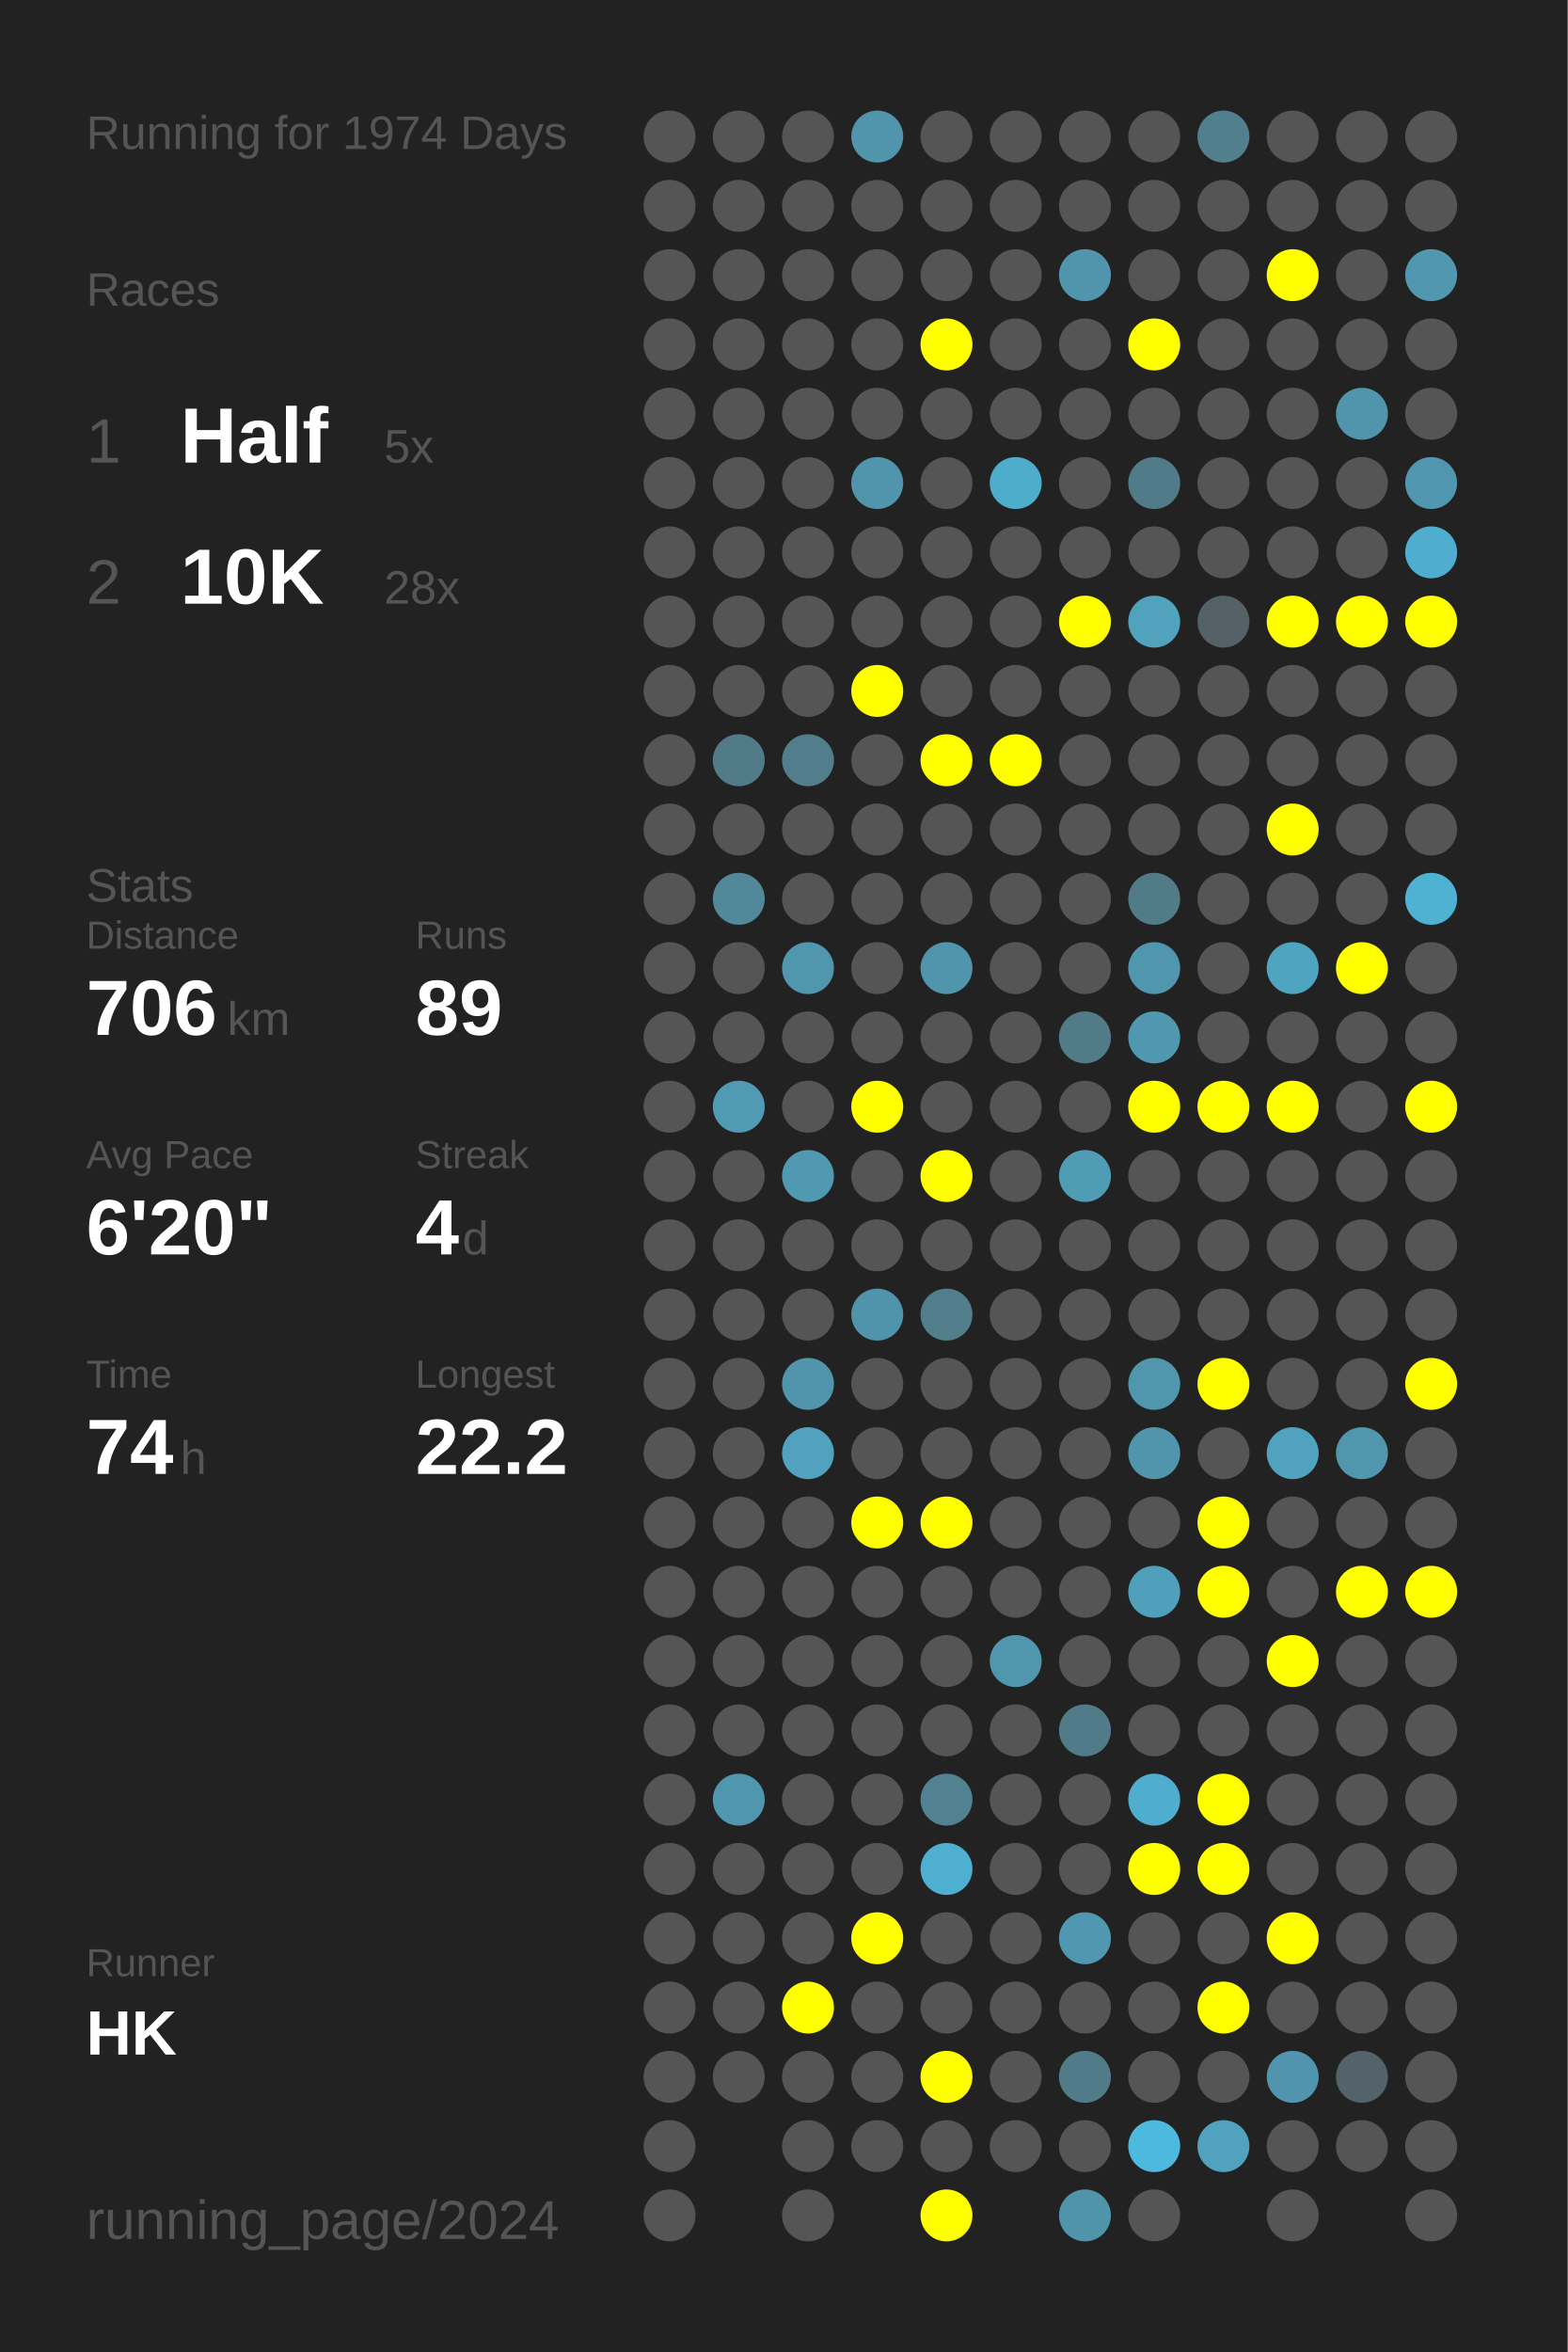
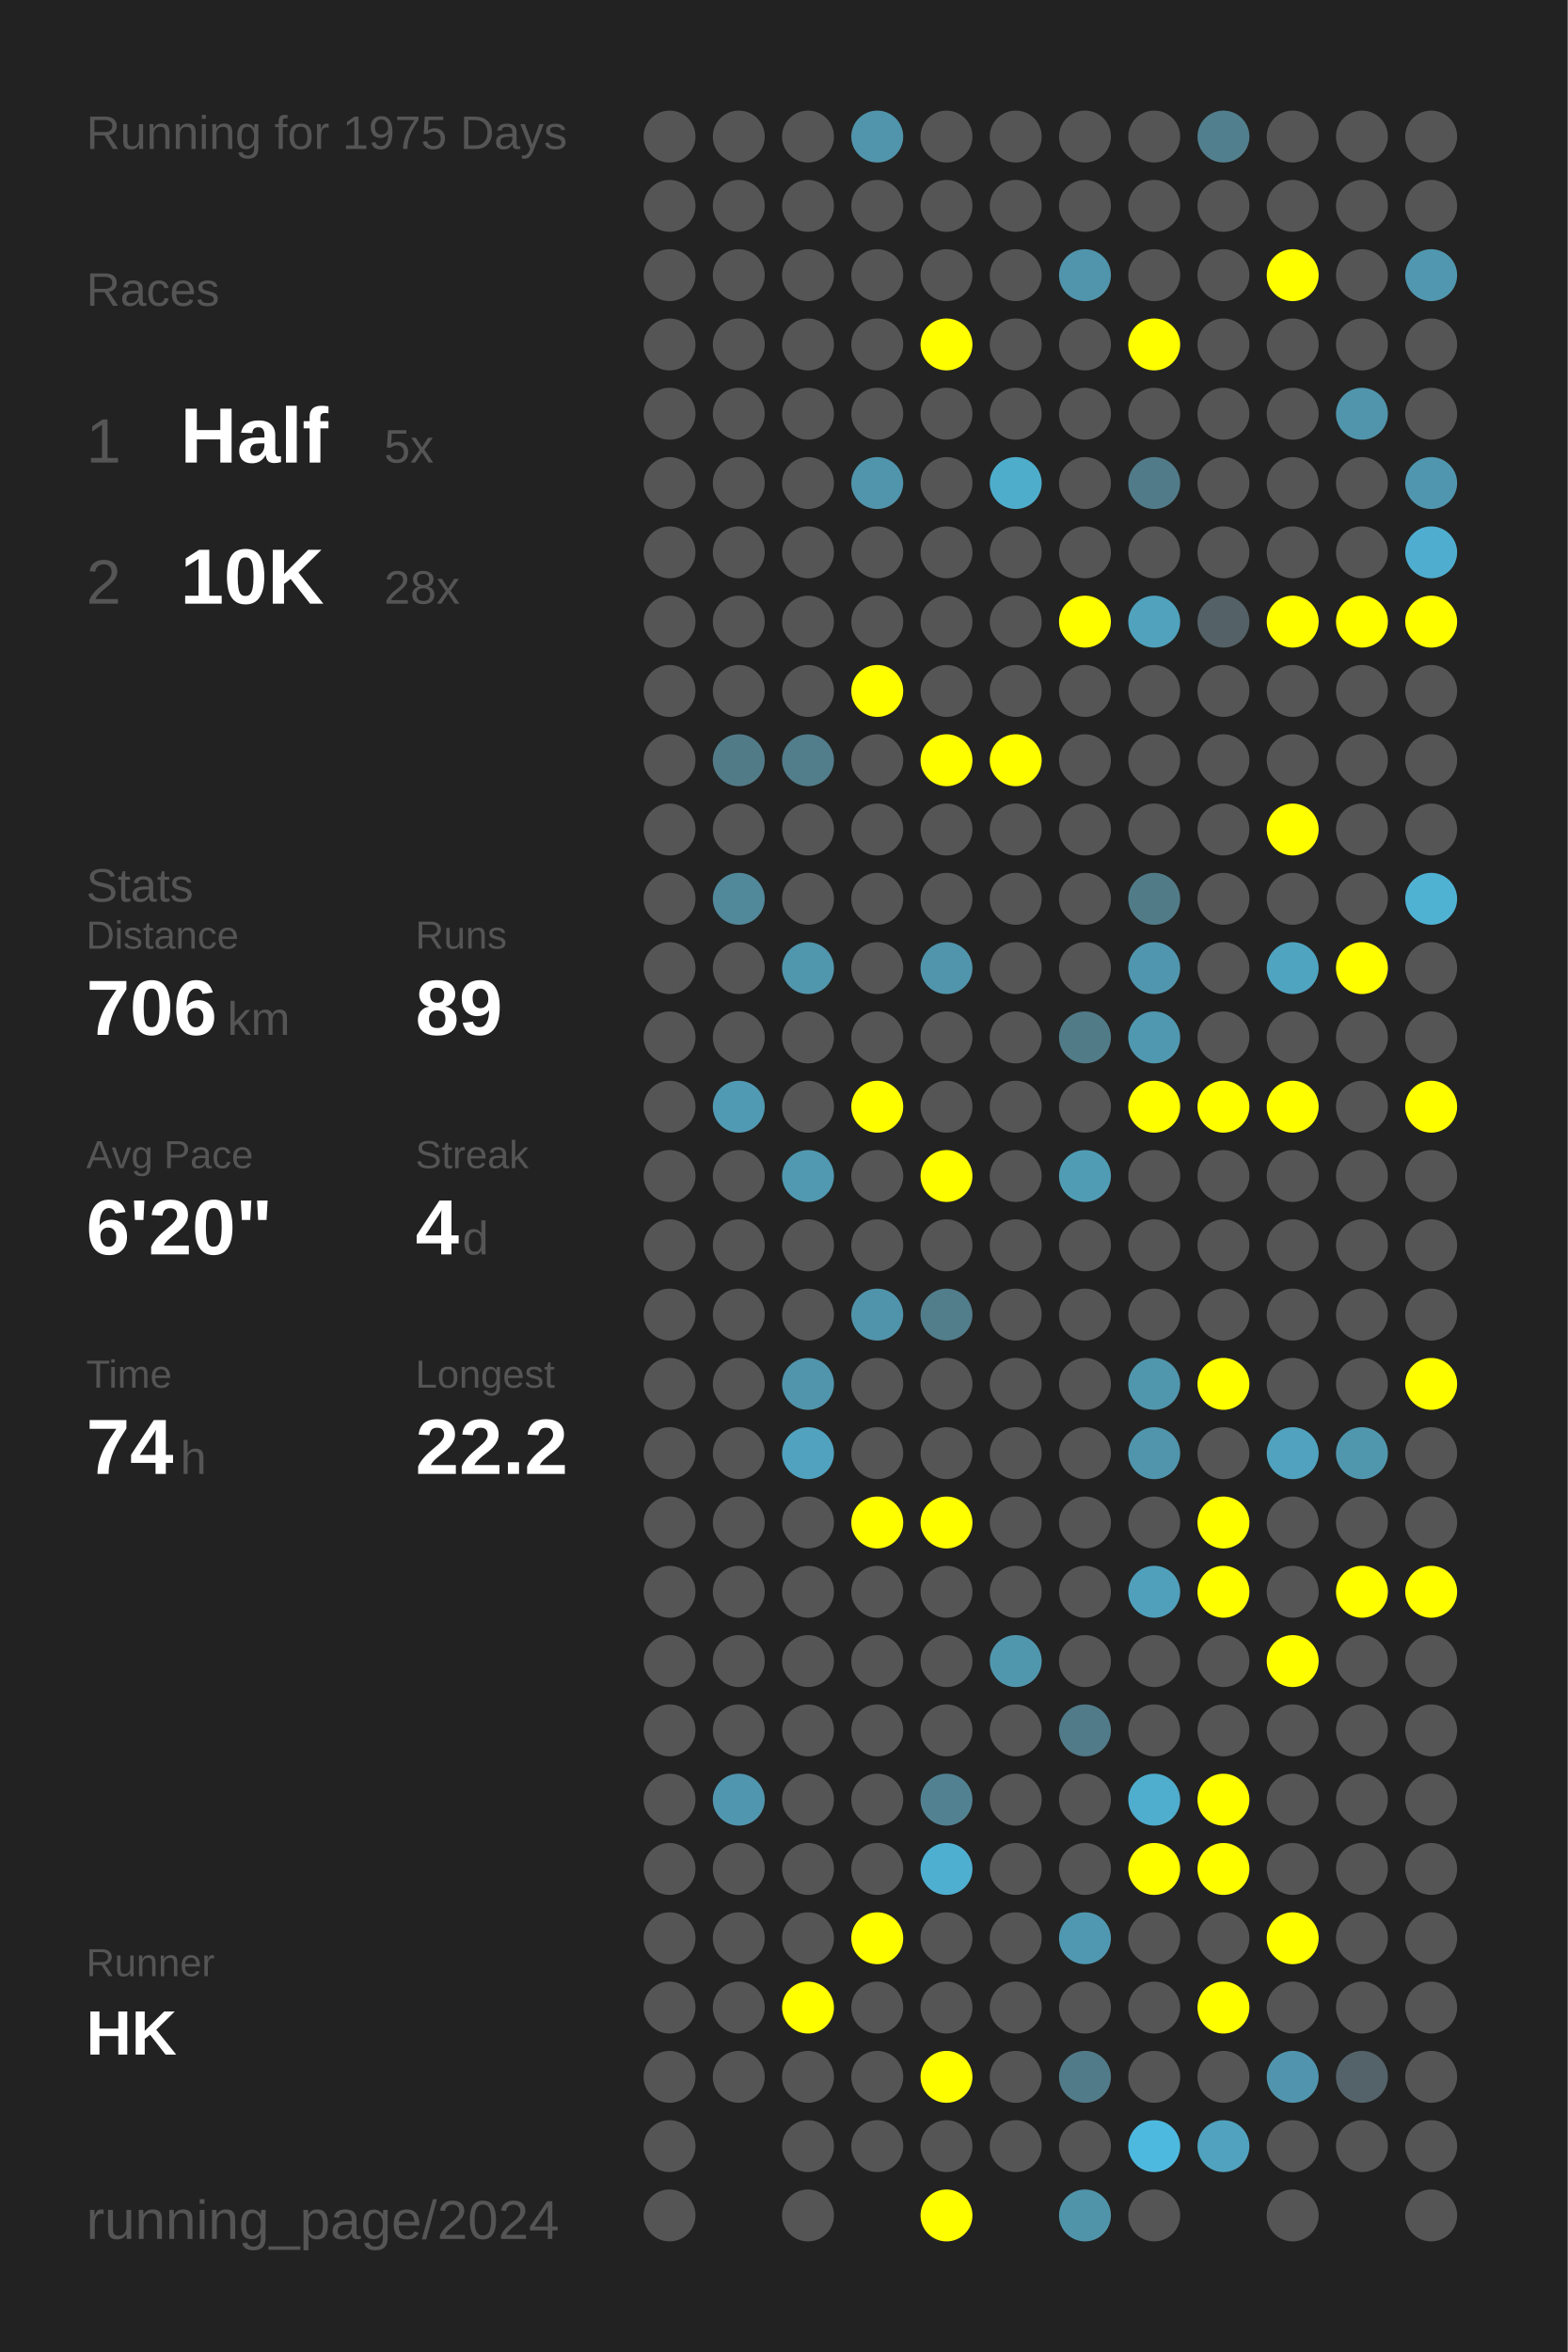
<svg xmlns="http://www.w3.org/2000/svg" baseProfile="full" height="300mm" version="1.1" viewBox="0,0,200,300" width="200mm">
  <defs />
  <rect fill="#222222" height="300" width="200" x="0" y="0" />
-   <text fill="#555555" style="font-size:6px; font-family:Arial;" x="11" y="19">Running for 1974 Days</text>
+   <text fill="#555555" style="font-size:6px; font-family:Arial;" x="11" y="19">Running for 1975 Days</text>
  <text fill="#555555" style="font-size:6px; font-family:Arial;" x="11" y="39">Races</text>
  <text fill="#555555" style="font-size:8px; font-family:Arial;" x="11" y="59">1</text>
  <text fill="#FFFFFF" style="font-size:10px; font-family:Arial; font-weight:bold;" x="23" y="59">Half</text>
  <text fill="#555555" style="font-size:6px; font-family:Arial;" x="49" y="59">5x</text>
  <text fill="#555555" style="font-size:8px; font-family:Arial;" x="11" y="77">2</text>
  <text fill="#FFFFFF" style="font-size:10px; font-family:Arial; font-weight:bold;" x="23" y="77">10K</text>
  <text fill="#555555" style="font-size:6px; font-family:Arial;" x="49" y="77">28x</text>
  <text fill="#555555" style="font-size:6px; font-family:Arial;" x="11" y="115">Stats</text>
  <text fill="#555555" style="font-size:5px; font-family:Arial;" x="11" y="121">Distance</text>
  <text fill="#FFFFFF" style="font-size:10px; font-family:Arial; font-weight:bold;" x="11" y="132">706</text>
  <text fill="#555555" style="font-size:6px; font-family:Arial;" x="29" y="132">km</text>
  <text fill="#555555" style="font-size:5px; font-family:Arial;" x="53" y="121">Runs</text>
  <text fill="#FFFFFF" style="font-size:10px; font-family:Arial; font-weight:bold;" x="53" y="132">89</text>
  <text fill="#555555" style="font-size:5px; font-family:Arial;" x="11" y="149">Avg Pace</text>
  <text fill="#FFFFFF" style="font-size:10px; font-family:Arial; font-weight:bold;" x="11" y="160">6'20"</text>
  <text fill="#555555" style="font-size:5px; font-family:Arial;" x="53" y="149">Streak</text>
  <text fill="#FFFFFF" style="font-size:10px; font-family:Arial; font-weight:bold;" x="53" y="160">4</text>
  <text fill="#555555" style="font-size:6px; font-family:Arial;" x="59" y="160">d</text>
  <text fill="#555555" style="font-size:5px; font-family:Arial;" x="11" y="177">Time</text>
  <text fill="#FFFFFF" style="font-size:10px; font-family:Arial; font-weight:bold;" x="11" y="188">74</text>
  <text fill="#555555" style="font-size:6px; font-family:Arial;" x="23" y="188">h</text>
  <text fill="#555555" style="font-size:5px; font-family:Arial;" x="53" y="177">Longest</text>
  <text fill="#FFFFFF" style="font-size:10px; font-family:Arial; font-weight:bold;" x="53" y="188">22.2</text>
  <text fill="#555555" style="font-size:5px; font-family:Arial;" x="11" y="252.065">Runner</text>
  <text fill="#FFFFFF" style="font-size:8px; font-family:Arial; font-weight:bold;" x="11" y="262.065">HK</text>
  <text fill="#555555" style="font-size:7px; font-family:Arial;" x="11" y="285.581">running_page/2024</text>
  <circle cx="85.417" cy="17.419" fill="#555555" r="3.312" />
  <circle cx="85.417" cy="26.258" fill="#555555" r="3.312" />
  <circle cx="85.417" cy="35.097" fill="#555555" r="3.312" />
  <circle cx="85.417" cy="43.935" fill="#555555" r="3.312" />
  <circle cx="85.417" cy="52.774" fill="#555555" r="3.312" />
  <circle cx="85.417" cy="61.613" fill="#555555" r="3.312" />
  <circle cx="85.417" cy="70.452" fill="#555555" r="3.312" />
  <circle cx="85.417" cy="79.29" fill="#555555" r="3.312" />
  <circle cx="85.417" cy="88.129" fill="#555555" r="3.312" />
  <circle cx="85.417" cy="96.968" fill="#555555" r="3.312" />
  <circle cx="85.417" cy="105.806" fill="#555555" r="3.312" />
  <circle cx="85.417" cy="114.645" fill="#555555" r="3.312" />
  <circle cx="85.417" cy="123.484" fill="#555555" r="3.312" />
  <circle cx="85.417" cy="132.323" fill="#555555" r="3.312" />
  <circle cx="85.417" cy="141.161" fill="#555555" r="3.312" />
  <circle cx="85.417" cy="150" fill="#555555" r="3.312" />
  <circle cx="85.417" cy="158.839" fill="#555555" r="3.312" />
  <circle cx="85.417" cy="167.677" fill="#555555" r="3.312" />
  <circle cx="85.417" cy="176.516" fill="#555555" r="3.312" />
  <circle cx="85.417" cy="185.355" fill="#555555" r="3.312" />
  <circle cx="85.417" cy="194.194" fill="#555555" r="3.312" />
  <circle cx="85.417" cy="203.032" fill="#555555" r="3.312" />
  <circle cx="85.417" cy="211.871" fill="#555555" r="3.312" />
  <circle cx="85.417" cy="220.71" fill="#555555" r="3.312" />
  <circle cx="85.417" cy="229.548" fill="#555555" r="3.312" />
  <circle cx="85.417" cy="238.387" fill="#555555" r="3.312" />
  <circle cx="85.417" cy="247.226" fill="#555555" r="3.312" />
  <circle cx="85.417" cy="256.065" fill="#555555" r="3.312" />
  <circle cx="85.417" cy="264.903" fill="#555555" r="3.312" />
  <circle cx="85.417" cy="273.742" fill="#555555" r="3.312" />
  <circle cx="85.417" cy="282.581" fill="#555555" r="3.312" />
  <circle cx="94.25" cy="17.419" fill="#555555" r="3.312" />
  <circle cx="94.25" cy="26.258" fill="#555555" r="3.312" />
  <circle cx="94.25" cy="35.097" fill="#555555" r="3.312" />
  <circle cx="94.25" cy="43.935" fill="#555555" r="3.312" />
  <circle cx="94.25" cy="52.774" fill="#555555" r="3.312" />
  <circle cx="94.25" cy="61.613" fill="#555555" r="3.312" />
  <circle cx="94.25" cy="70.452" fill="#555555" r="3.312" />
  <circle cx="94.25" cy="79.29" fill="#555555" r="3.312" />
  <circle cx="94.25" cy="88.129" fill="#555555" r="3.312" />
  <circle cx="94.25" cy="96.968" fill="#527b88" r="3.312" />
  <circle cx="94.25" cy="105.806" fill="#555555" r="3.312" />
  <circle cx="94.25" cy="114.645" fill="#51889a" r="3.312" />
  <circle cx="94.25" cy="123.484" fill="#555555" r="3.312" />
  <circle cx="94.25" cy="132.323" fill="#555555" r="3.312" />
  <circle cx="94.25" cy="141.161" fill="#509ab3" r="3.312" />
  <circle cx="94.25" cy="150" fill="#555555" r="3.312" />
  <circle cx="94.25" cy="158.839" fill="#555555" r="3.312" />
  <circle cx="94.25" cy="167.677" fill="#555555" r="3.312" />
  <circle cx="94.25" cy="176.516" fill="#555555" r="3.312" />
  <circle cx="94.25" cy="185.355" fill="#555555" r="3.312" />
  <circle cx="94.25" cy="194.194" fill="#555555" r="3.312" />
  <circle cx="94.25" cy="203.032" fill="#555555" r="3.312" />
  <circle cx="94.25" cy="211.871" fill="#555555" r="3.312" />
  <circle cx="94.25" cy="220.71" fill="#555555" r="3.312" />
  <circle cx="94.25" cy="229.548" fill="#5096ae" r="3.312" />
  <circle cx="94.25" cy="238.387" fill="#555555" r="3.312" />
  <circle cx="94.25" cy="247.226" fill="#555555" r="3.312" />
  <circle cx="94.25" cy="256.065" fill="#555555" r="3.312" />
  <circle cx="94.25" cy="264.903" fill="#555555" r="3.312" />
  <circle cx="103.083" cy="17.419" fill="#555555" r="3.312" />
  <circle cx="103.083" cy="26.258" fill="#555555" r="3.312" />
  <circle cx="103.083" cy="35.097" fill="#555555" r="3.312" />
  <circle cx="103.083" cy="43.935" fill="#555555" r="3.312" />
  <circle cx="103.083" cy="52.774" fill="#555555" r="3.312" />
  <circle cx="103.083" cy="61.613" fill="#555555" r="3.312" />
  <circle cx="103.083" cy="70.452" fill="#555555" r="3.312" />
  <circle cx="103.083" cy="79.29" fill="#555555" r="3.312" />
  <circle cx="103.083" cy="88.129" fill="#555555" r="3.312" />
  <circle cx="103.083" cy="96.968" fill="#527d8b" r="3.312" />
  <circle cx="103.083" cy="105.806" fill="#555555" r="3.312" />
  <circle cx="103.083" cy="114.645" fill="#555555" r="3.312" />
  <circle cx="103.083" cy="123.484" fill="#5096ad" r="3.312" />
  <circle cx="103.083" cy="132.323" fill="#555555" r="3.312" />
  <circle cx="103.083" cy="141.161" fill="#555555" r="3.312" />
  <circle cx="103.083" cy="150" fill="#5099b1" r="3.312" />
  <circle cx="103.083" cy="158.839" fill="#555555" r="3.312" />
  <circle cx="103.083" cy="167.677" fill="#555555" r="3.312" />
  <circle cx="103.083" cy="176.516" fill="#5095ac" r="3.312" />
  <circle cx="103.083" cy="185.355" fill="#50a2be" r="3.312" />
  <circle cx="103.083" cy="194.194" fill="#555555" r="3.312" />
  <circle cx="103.083" cy="203.032" fill="#555555" r="3.312" />
  <circle cx="103.083" cy="211.871" fill="#555555" r="3.312" />
  <circle cx="103.083" cy="220.71" fill="#555555" r="3.312" />
  <circle cx="103.083" cy="229.548" fill="#555555" r="3.312" />
  <circle cx="103.083" cy="238.387" fill="#555555" r="3.312" />
  <circle cx="103.083" cy="247.226" fill="#555555" r="3.312" />
  <circle cx="103.083" cy="256.065" fill="#FFFF00" r="3.312" />
  <circle cx="103.083" cy="264.903" fill="#555555" r="3.312" />
  <circle cx="103.083" cy="273.742" fill="#555555" r="3.312" />
  <circle cx="103.083" cy="282.581" fill="#555555" r="3.312" />
  <circle cx="111.917" cy="17.419" fill="#5095ac" r="3.312" />
  <circle cx="111.917" cy="26.258" fill="#555555" r="3.312" />
  <circle cx="111.917" cy="35.097" fill="#555555" r="3.312" />
  <circle cx="111.917" cy="43.935" fill="#555555" r="3.312" />
  <circle cx="111.917" cy="52.774" fill="#555555" r="3.312" />
  <circle cx="111.917" cy="61.613" fill="#5095ac" r="3.312" />
  <circle cx="111.917" cy="70.452" fill="#555555" r="3.312" />
  <circle cx="111.917" cy="79.29" fill="#555555" r="3.312" />
  <circle cx="111.917" cy="88.129" fill="#FFFF00" r="3.312" />
  <circle cx="111.917" cy="96.968" fill="#555555" r="3.312" />
  <circle cx="111.917" cy="105.806" fill="#555555" r="3.312" />
  <circle cx="111.917" cy="114.645" fill="#555555" r="3.312" />
  <circle cx="111.917" cy="123.484" fill="#555555" r="3.312" />
  <circle cx="111.917" cy="132.323" fill="#555555" r="3.312" />
  <circle cx="111.917" cy="141.161" fill="#FFFF00" r="3.312" />
  <circle cx="111.917" cy="150" fill="#555555" r="3.312" />
  <circle cx="111.917" cy="158.839" fill="#555555" r="3.312" />
  <circle cx="111.917" cy="167.677" fill="#5094ab" r="3.312" />
  <circle cx="111.917" cy="176.516" fill="#555555" r="3.312" />
  <circle cx="111.917" cy="185.355" fill="#555555" r="3.312" />
  <circle cx="111.917" cy="194.194" fill="#FFFF00" r="3.312" />
  <circle cx="111.917" cy="203.032" fill="#555555" r="3.312" />
  <circle cx="111.917" cy="211.871" fill="#555555" r="3.312" />
  <circle cx="111.917" cy="220.71" fill="#555555" r="3.312" />
  <circle cx="111.917" cy="229.548" fill="#555555" r="3.312" />
  <circle cx="111.917" cy="238.387" fill="#555555" r="3.312" />
  <circle cx="111.917" cy="247.226" fill="#FFFF00" r="3.312" />
  <circle cx="111.917" cy="256.065" fill="#555555" r="3.312" />
  <circle cx="111.917" cy="264.903" fill="#555555" r="3.312" />
  <circle cx="111.917" cy="273.742" fill="#555555" r="3.312" />
  <circle cx="120.75" cy="17.419" fill="#555555" r="3.312" />
  <circle cx="120.75" cy="26.258" fill="#555555" r="3.312" />
  <circle cx="120.75" cy="35.097" fill="#555555" r="3.312" />
  <circle cx="120.75" cy="43.935" fill="#FFFF00" r="3.312" />
  <circle cx="120.75" cy="52.774" fill="#555555" r="3.312" />
  <circle cx="120.75" cy="61.613" fill="#555555" r="3.312" />
  <circle cx="120.75" cy="70.452" fill="#555555" r="3.312" />
  <circle cx="120.75" cy="79.29" fill="#555555" r="3.312" />
  <circle cx="120.75" cy="88.129" fill="#555555" r="3.312" />
  <circle cx="120.75" cy="96.968" fill="#FFFF00" r="3.312" />
  <circle cx="120.75" cy="105.806" fill="#555555" r="3.312" />
  <circle cx="120.75" cy="114.645" fill="#555555" r="3.312" />
  <circle cx="120.75" cy="123.484" fill="#5095ac" r="3.312" />
  <circle cx="120.75" cy="132.323" fill="#555555" r="3.312" />
  <circle cx="120.75" cy="141.161" fill="#555555" r="3.312" />
  <circle cx="120.75" cy="150" fill="#FFFF00" r="3.312" />
  <circle cx="120.75" cy="158.839" fill="#555555" r="3.312" />
  <circle cx="120.75" cy="167.677" fill="#527d8b" r="3.312" />
  <circle cx="120.75" cy="176.516" fill="#555555" r="3.312" />
  <circle cx="120.75" cy="185.355" fill="#555555" r="3.312" />
  <circle cx="120.75" cy="194.194" fill="#FFFF00" r="3.312" />
  <circle cx="120.75" cy="203.032" fill="#555555" r="3.312" />
  <circle cx="120.75" cy="211.871" fill="#555555" r="3.312" />
  <circle cx="120.75" cy="220.71" fill="#555555" r="3.312" />
  <circle cx="120.75" cy="229.548" fill="#528292" r="3.312" />
  <circle cx="120.75" cy="238.387" fill="#4fafd0" r="3.312" />
  <circle cx="120.75" cy="247.226" fill="#555555" r="3.312" />
  <circle cx="120.75" cy="256.065" fill="#555555" r="3.312" />
  <circle cx="120.75" cy="264.903" fill="#FFFF00" r="3.312" />
  <circle cx="120.75" cy="273.742" fill="#555555" r="3.312" />
  <circle cx="120.75" cy="282.581" fill="#FFFF00" r="3.312" />
  <circle cx="129.583" cy="17.419" fill="#555555" r="3.312" />
  <circle cx="129.583" cy="26.258" fill="#555555" r="3.312" />
  <circle cx="129.583" cy="35.097" fill="#555555" r="3.312" />
  <circle cx="129.583" cy="43.935" fill="#555555" r="3.312" />
  <circle cx="129.583" cy="52.774" fill="#555555" r="3.312" />
  <circle cx="129.583" cy="61.613" fill="#4fadcc" r="3.312" />
  <circle cx="129.583" cy="70.452" fill="#555555" r="3.312" />
  <circle cx="129.583" cy="79.29" fill="#555555" r="3.312" />
  <circle cx="129.583" cy="88.129" fill="#555555" r="3.312" />
  <circle cx="129.583" cy="96.968" fill="#FFFF00" r="3.312" />
  <circle cx="129.583" cy="105.806" fill="#555555" r="3.312" />
  <circle cx="129.583" cy="114.645" fill="#555555" r="3.312" />
  <circle cx="129.583" cy="123.484" fill="#555555" r="3.312" />
  <circle cx="129.583" cy="132.323" fill="#555555" r="3.312" />
  <circle cx="129.583" cy="141.161" fill="#555555" r="3.312" />
  <circle cx="129.583" cy="150" fill="#555555" r="3.312" />
  <circle cx="129.583" cy="158.839" fill="#555555" r="3.312" />
  <circle cx="129.583" cy="167.677" fill="#555555" r="3.312" />
  <circle cx="129.583" cy="176.516" fill="#555555" r="3.312" />
  <circle cx="129.583" cy="185.355" fill="#555555" r="3.312" />
  <circle cx="129.583" cy="194.194" fill="#555555" r="3.312" />
  <circle cx="129.583" cy="203.032" fill="#555555" r="3.312" />
  <circle cx="129.583" cy="211.871" fill="#5097ae" r="3.312" />
  <circle cx="129.583" cy="220.71" fill="#555555" r="3.312" />
  <circle cx="129.583" cy="229.548" fill="#555555" r="3.312" />
  <circle cx="129.583" cy="238.387" fill="#555555" r="3.312" />
  <circle cx="129.583" cy="247.226" fill="#555555" r="3.312" />
  <circle cx="129.583" cy="256.065" fill="#555555" r="3.312" />
  <circle cx="129.583" cy="264.903" fill="#555555" r="3.312" />
  <circle cx="129.583" cy="273.742" fill="#555555" r="3.312" />
  <circle cx="138.417" cy="17.419" fill="#555555" r="3.312" />
  <circle cx="138.417" cy="26.258" fill="#555555" r="3.312" />
  <circle cx="138.417" cy="35.097" fill="#5095ac" r="3.312" />
  <circle cx="138.417" cy="43.935" fill="#555555" r="3.312" />
  <circle cx="138.417" cy="52.774" fill="#555555" r="3.312" />
  <circle cx="138.417" cy="61.613" fill="#555555" r="3.312" />
  <circle cx="138.417" cy="70.452" fill="#555555" r="3.312" />
  <circle cx="138.417" cy="79.29" fill="#FFFF00" r="3.312" />
  <circle cx="138.417" cy="88.129" fill="#555555" r="3.312" />
  <circle cx="138.417" cy="96.968" fill="#555555" r="3.312" />
  <circle cx="138.417" cy="105.806" fill="#555555" r="3.312" />
  <circle cx="138.417" cy="114.645" fill="#555555" r="3.312" />
  <circle cx="138.417" cy="123.484" fill="#555555" r="3.312" />
  <circle cx="138.417" cy="132.323" fill="#527b88" r="3.312" />
  <circle cx="138.417" cy="141.161" fill="#555555" r="3.312" />
  <circle cx="138.417" cy="150" fill="#509cb5" r="3.312" />
  <circle cx="138.417" cy="158.839" fill="#555555" r="3.312" />
  <circle cx="138.417" cy="167.677" fill="#555555" r="3.312" />
  <circle cx="138.417" cy="176.516" fill="#555555" r="3.312" />
  <circle cx="138.417" cy="185.355" fill="#555555" r="3.312" />
  <circle cx="138.417" cy="194.194" fill="#555555" r="3.312" />
  <circle cx="138.417" cy="203.032" fill="#555555" r="3.312" />
  <circle cx="138.417" cy="211.871" fill="#555555" r="3.312" />
  <circle cx="138.417" cy="220.71" fill="#527b89" r="3.312" />
  <circle cx="138.417" cy="229.548" fill="#555555" r="3.312" />
  <circle cx="138.417" cy="238.387" fill="#555555" r="3.312" />
  <circle cx="138.417" cy="247.226" fill="#5098b1" r="3.312" />
  <circle cx="138.417" cy="256.065" fill="#555555" r="3.312" />
  <circle cx="138.417" cy="264.903" fill="#527b89" r="3.312" />
  <circle cx="138.417" cy="273.742" fill="#555555" r="3.312" />
  <circle cx="138.417" cy="282.581" fill="#5094aa" r="3.312" />
  <circle cx="147.25" cy="17.419" fill="#555555" r="3.312" />
  <circle cx="147.25" cy="26.258" fill="#555555" r="3.312" />
  <circle cx="147.25" cy="35.097" fill="#555555" r="3.312" />
  <circle cx="147.25" cy="43.935" fill="#FFFF00" r="3.312" />
  <circle cx="147.25" cy="52.774" fill="#555555" r="3.312" />
  <circle cx="147.25" cy="61.613" fill="#527b89" r="3.312" />
  <circle cx="147.25" cy="70.452" fill="#555555" r="3.312" />
  <circle cx="147.25" cy="79.29" fill="#50a2bd" r="3.312" />
  <circle cx="147.25" cy="88.129" fill="#555555" r="3.312" />
  <circle cx="147.25" cy="96.968" fill="#555555" r="3.312" />
  <circle cx="147.25" cy="105.806" fill="#555555" r="3.312" />
  <circle cx="147.25" cy="114.645" fill="#527b88" r="3.312" />
  <circle cx="147.25" cy="123.484" fill="#5096ae" r="3.312" />
  <circle cx="147.25" cy="132.323" fill="#5098b0" r="3.312" />
  <circle cx="147.25" cy="141.161" fill="#FFFF00" r="3.312" />
  <circle cx="147.25" cy="150" fill="#555555" r="3.312" />
  <circle cx="147.25" cy="158.839" fill="#555555" r="3.312" />
  <circle cx="147.25" cy="167.677" fill="#555555" r="3.312" />
  <circle cx="147.25" cy="176.516" fill="#5096ad" r="3.312" />
  <circle cx="147.25" cy="185.355" fill="#5095ac" r="3.312" />
  <circle cx="147.25" cy="194.194" fill="#555555" r="3.312" />
  <circle cx="147.25" cy="203.032" fill="#50a0bb" r="3.312" />
  <circle cx="147.25" cy="211.871" fill="#555555" r="3.312" />
  <circle cx="147.25" cy="220.71" fill="#555555" r="3.312" />
  <circle cx="147.25" cy="229.548" fill="#4fadcd" r="3.312" />
  <circle cx="147.25" cy="238.387" fill="#FFFF00" r="3.312" />
  <circle cx="147.25" cy="247.226" fill="#555555" r="3.312" />
  <circle cx="147.25" cy="256.065" fill="#555555" r="3.312" />
  <circle cx="147.25" cy="264.903" fill="#555555" r="3.312" />
  <circle cx="147.25" cy="273.742" fill="#4eb9de" r="3.312" />
  <circle cx="147.25" cy="282.581" fill="#555555" r="3.312" />
  <circle cx="156.083" cy="17.419" fill="#527f8e" r="3.312" />
  <circle cx="156.083" cy="26.258" fill="#555555" r="3.312" />
  <circle cx="156.083" cy="35.097" fill="#555555" r="3.312" />
  <circle cx="156.083" cy="43.935" fill="#555555" r="3.312" />
  <circle cx="156.083" cy="52.774" fill="#555555" r="3.312" />
  <circle cx="156.083" cy="61.613" fill="#555555" r="3.312" />
  <circle cx="156.083" cy="70.452" fill="#555555" r="3.312" />
  <circle cx="156.083" cy="79.29" fill="#546166" r="3.312" />
  <circle cx="156.083" cy="88.129" fill="#555555" r="3.312" />
  <circle cx="156.083" cy="96.968" fill="#555555" r="3.312" />
  <circle cx="156.083" cy="105.806" fill="#555555" r="3.312" />
  <circle cx="156.083" cy="114.645" fill="#555555" r="3.312" />
  <circle cx="156.083" cy="123.484" fill="#555555" r="3.312" />
  <circle cx="156.083" cy="132.323" fill="#555555" r="3.312" />
  <circle cx="156.083" cy="141.161" fill="#FFFF00" r="3.312" />
  <circle cx="156.083" cy="150" fill="#555555" r="3.312" />
  <circle cx="156.083" cy="158.839" fill="#555555" r="3.312" />
  <circle cx="156.083" cy="167.677" fill="#555555" r="3.312" />
  <circle cx="156.083" cy="176.516" fill="#FFFF00" r="3.312" />
  <circle cx="156.083" cy="185.355" fill="#555555" r="3.312" />
  <circle cx="156.083" cy="194.194" fill="#FFFF00" r="3.312" />
  <circle cx="156.083" cy="203.032" fill="#FFFF00" r="3.312" />
  <circle cx="156.083" cy="211.871" fill="#555555" r="3.312" />
  <circle cx="156.083" cy="220.71" fill="#555555" r="3.312" />
  <circle cx="156.083" cy="229.548" fill="#FFFF00" r="3.312" />
  <circle cx="156.083" cy="238.387" fill="#FFFF00" r="3.312" />
  <circle cx="156.083" cy="247.226" fill="#555555" r="3.312" />
  <circle cx="156.083" cy="256.065" fill="#FFFF00" r="3.312" />
  <circle cx="156.083" cy="264.903" fill="#555555" r="3.312" />
  <circle cx="156.083" cy="273.742" fill="#50a2be" r="3.312" />
  <circle cx="164.917" cy="17.419" fill="#555555" r="3.312" />
  <circle cx="164.917" cy="26.258" fill="#555555" r="3.312" />
  <circle cx="164.917" cy="35.097" fill="#FFFF00" r="3.312" />
  <circle cx="164.917" cy="43.935" fill="#555555" r="3.312" />
  <circle cx="164.917" cy="52.774" fill="#555555" r="3.312" />
  <circle cx="164.917" cy="61.613" fill="#555555" r="3.312" />
  <circle cx="164.917" cy="70.452" fill="#555555" r="3.312" />
  <circle cx="164.917" cy="79.29" fill="#FFFF00" r="3.312" />
  <circle cx="164.917" cy="88.129" fill="#555555" r="3.312" />
  <circle cx="164.917" cy="96.968" fill="#555555" r="3.312" />
  <circle cx="164.917" cy="105.806" fill="#FFFF00" r="3.312" />
  <circle cx="164.917" cy="114.645" fill="#555555" r="3.312" />
  <circle cx="164.917" cy="123.484" fill="#4fa4c0" r="3.312" />
  <circle cx="164.917" cy="132.323" fill="#555555" r="3.312" />
  <circle cx="164.917" cy="141.161" fill="#FFFF00" r="3.312" />
  <circle cx="164.917" cy="150" fill="#555555" r="3.312" />
  <circle cx="164.917" cy="158.839" fill="#555555" r="3.312" />
  <circle cx="164.917" cy="167.677" fill="#555555" r="3.312" />
  <circle cx="164.917" cy="176.516" fill="#555555" r="3.312" />
  <circle cx="164.917" cy="185.355" fill="#50a2be" r="3.312" />
  <circle cx="164.917" cy="194.194" fill="#555555" r="3.312" />
  <circle cx="164.917" cy="203.032" fill="#555555" r="3.312" />
  <circle cx="164.917" cy="211.871" fill="#FFFF00" r="3.312" />
  <circle cx="164.917" cy="220.71" fill="#555555" r="3.312" />
  <circle cx="164.917" cy="229.548" fill="#555555" r="3.312" />
  <circle cx="164.917" cy="238.387" fill="#555555" r="3.312" />
  <circle cx="164.917" cy="247.226" fill="#FFFF00" r="3.312" />
  <circle cx="164.917" cy="256.065" fill="#555555" r="3.312" />
  <circle cx="164.917" cy="264.903" fill="#5095ad" r="3.312" />
  <circle cx="164.917" cy="273.742" fill="#555555" r="3.312" />
  <circle cx="164.917" cy="282.581" fill="#555555" r="3.312" />
  <circle cx="173.75" cy="17.419" fill="#555555" r="3.312" />
  <circle cx="173.75" cy="26.258" fill="#555555" r="3.312" />
  <circle cx="173.75" cy="35.097" fill="#555555" r="3.312" />
  <circle cx="173.75" cy="43.935" fill="#555555" r="3.312" />
  <circle cx="173.75" cy="52.774" fill="#5095ac" r="3.312" />
  <circle cx="173.75" cy="61.613" fill="#555555" r="3.312" />
  <circle cx="173.75" cy="70.452" fill="#555555" r="3.312" />
  <circle cx="173.75" cy="79.29" fill="#FFFF00" r="3.312" />
  <circle cx="173.75" cy="88.129" fill="#555555" r="3.312" />
  <circle cx="173.75" cy="96.968" fill="#555555" r="3.312" />
  <circle cx="173.75" cy="105.806" fill="#555555" r="3.312" />
  <circle cx="173.75" cy="114.645" fill="#555555" r="3.312" />
  <circle cx="173.75" cy="123.484" fill="#FFFF00" r="3.312" />
  <circle cx="173.75" cy="132.323" fill="#555555" r="3.312" />
  <circle cx="173.75" cy="141.161" fill="#555555" r="3.312" />
  <circle cx="173.75" cy="150" fill="#555555" r="3.312" />
  <circle cx="173.75" cy="158.839" fill="#555555" r="3.312" />
  <circle cx="173.75" cy="167.677" fill="#555555" r="3.312" />
  <circle cx="173.75" cy="176.516" fill="#555555" r="3.312" />
  <circle cx="173.75" cy="185.355" fill="#5097ae" r="3.312" />
  <circle cx="173.75" cy="194.194" fill="#555555" r="3.312" />
  <circle cx="173.75" cy="203.032" fill="#FFFF00" r="3.312" />
  <circle cx="173.75" cy="211.871" fill="#555555" r="3.312" />
  <circle cx="173.75" cy="220.71" fill="#555555" r="3.312" />
  <circle cx="173.75" cy="229.548" fill="#555555" r="3.312" />
  <circle cx="173.75" cy="238.387" fill="#555555" r="3.312" />
  <circle cx="173.75" cy="247.226" fill="#555555" r="3.312" />
  <circle cx="173.75" cy="256.065" fill="#555555" r="3.312" />
  <circle cx="173.75" cy="264.903" fill="#546369" r="3.312" />
  <circle cx="173.75" cy="273.742" fill="#555555" r="3.312" />
  <circle cx="182.583" cy="17.419" fill="#555555" r="3.312" />
  <circle cx="182.583" cy="26.258" fill="#555555" r="3.312" />
  <circle cx="182.583" cy="35.097" fill="#5097af" r="3.312" />
  <circle cx="182.583" cy="43.935" fill="#555555" r="3.312" />
  <circle cx="182.583" cy="52.774" fill="#555555" r="3.312" />
  <circle cx="182.583" cy="61.613" fill="#5096ae" r="3.312" />
  <circle cx="182.583" cy="70.452" fill="#4faecf" r="3.312" />
  <circle cx="182.583" cy="79.29" fill="#FFFF00" r="3.312" />
  <circle cx="182.583" cy="88.129" fill="#555555" r="3.312" />
  <circle cx="182.583" cy="96.968" fill="#555555" r="3.312" />
  <circle cx="182.583" cy="105.806" fill="#555555" r="3.312" />
  <circle cx="182.583" cy="114.645" fill="#4fb2d3" r="3.312" />
  <circle cx="182.583" cy="123.484" fill="#555555" r="3.312" />
  <circle cx="182.583" cy="132.323" fill="#555555" r="3.312" />
  <circle cx="182.583" cy="141.161" fill="#FFFF00" r="3.312" />
  <circle cx="182.583" cy="150" fill="#555555" r="3.312" />
  <circle cx="182.583" cy="158.839" fill="#555555" r="3.312" />
  <circle cx="182.583" cy="167.677" fill="#555555" r="3.312" />
  <circle cx="182.583" cy="176.516" fill="#FFFF00" r="3.312" />
  <circle cx="182.583" cy="185.355" fill="#555555" r="3.312" />
  <circle cx="182.583" cy="194.194" fill="#555555" r="3.312" />
  <circle cx="182.583" cy="203.032" fill="#FFFF00" r="3.312" />
  <circle cx="182.583" cy="211.871" fill="#555555" r="3.312" />
  <circle cx="182.583" cy="220.71" fill="#555555" r="3.312" />
  <circle cx="182.583" cy="229.548" fill="#555555" r="3.312" />
  <circle cx="182.583" cy="238.387" fill="#555555" r="3.312" />
  <circle cx="182.583" cy="247.226" fill="#555555" r="3.312" />
  <circle cx="182.583" cy="256.065" fill="#555555" r="3.312" />
  <circle cx="182.583" cy="264.903" fill="#555555" r="3.312" />
  <circle cx="182.583" cy="273.742" fill="#555555" r="3.312" />
  <circle cx="182.583" cy="282.581" fill="#555555" r="3.312" />
</svg>
